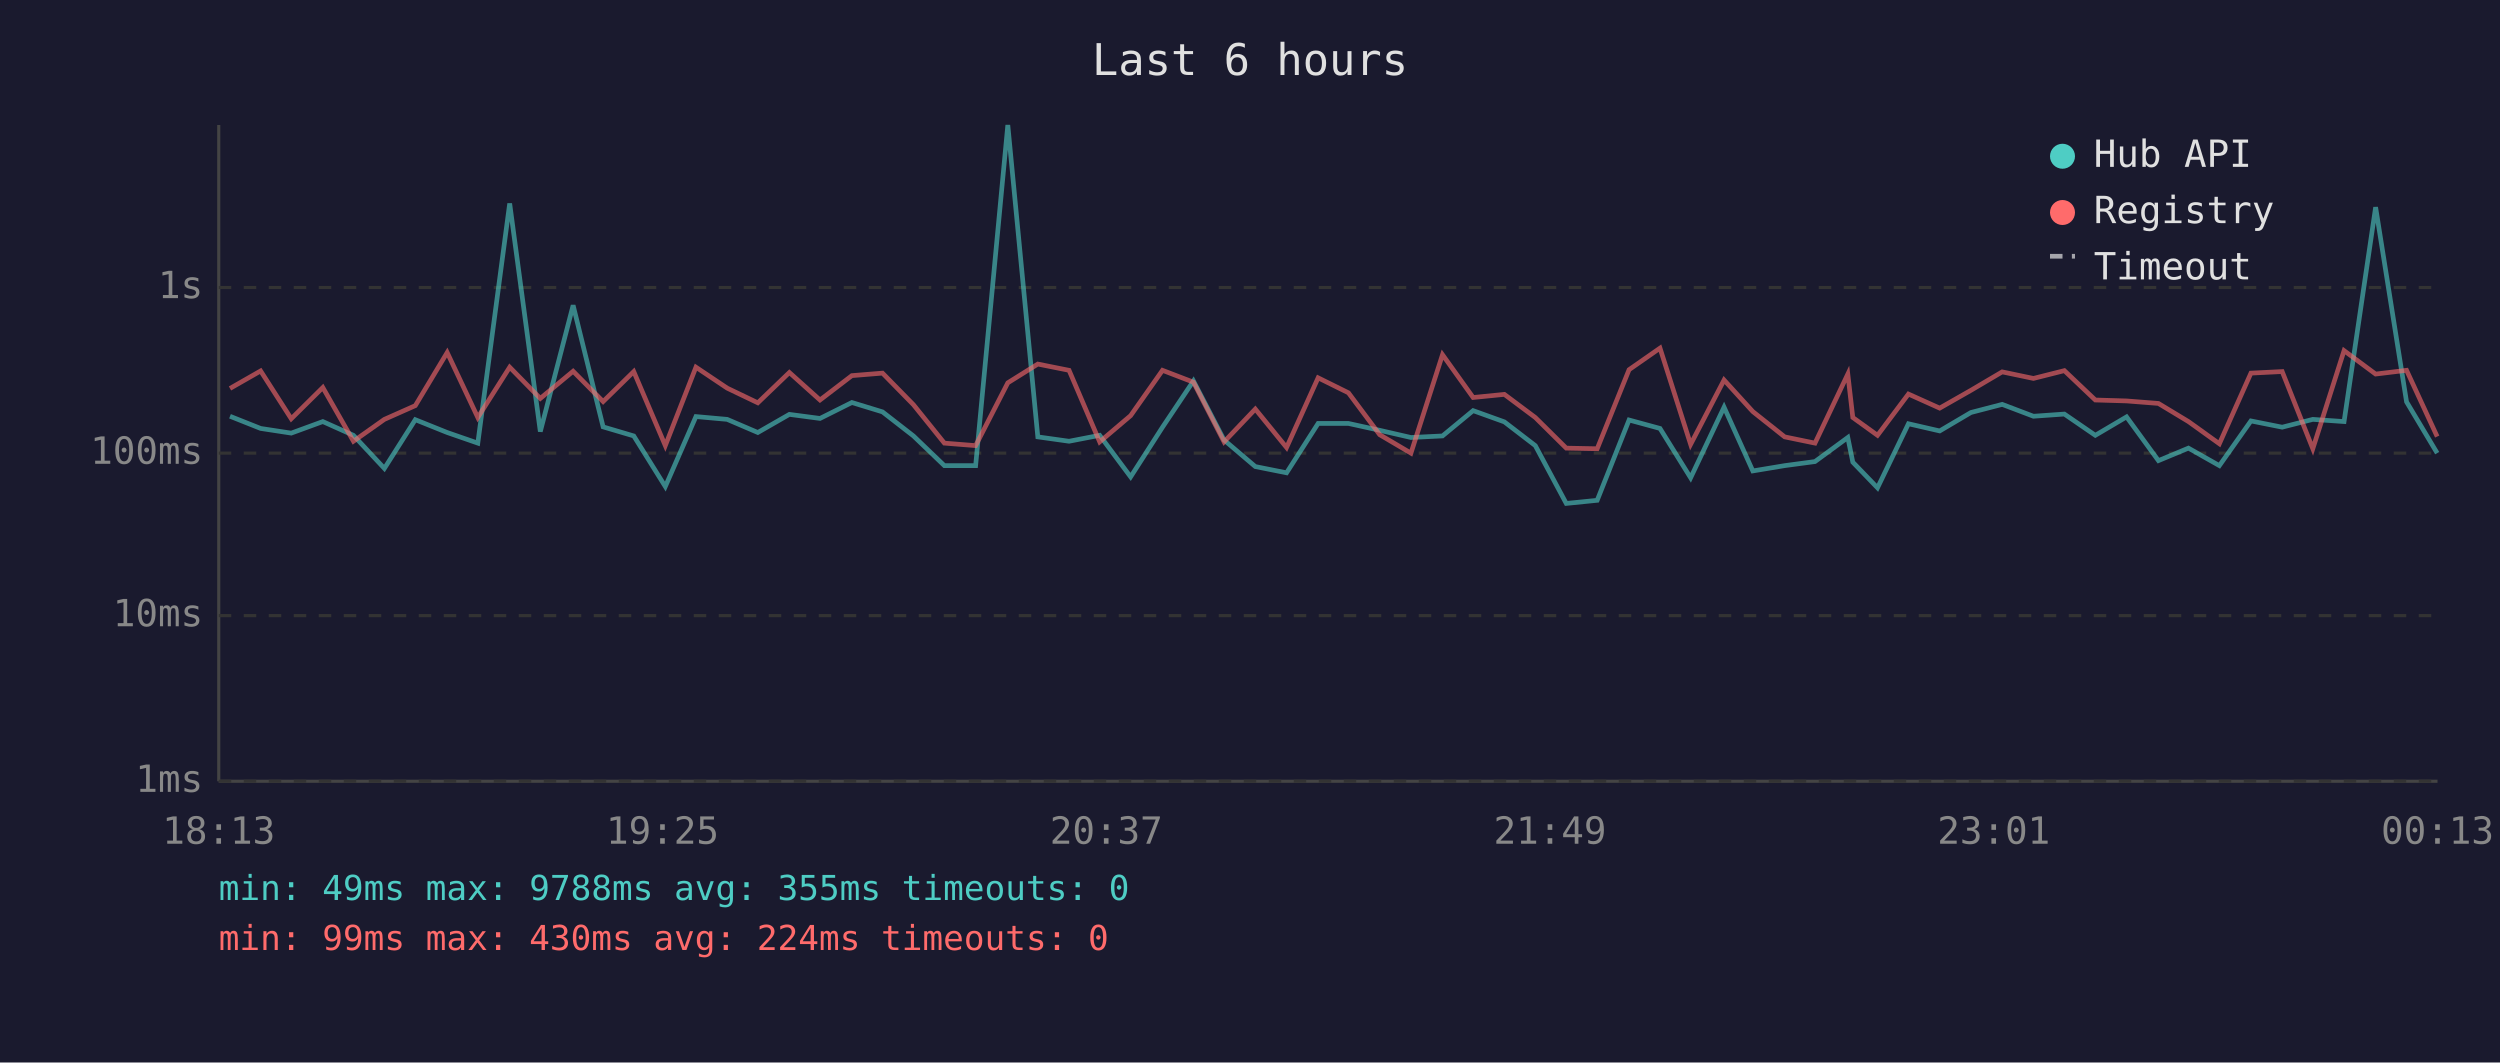
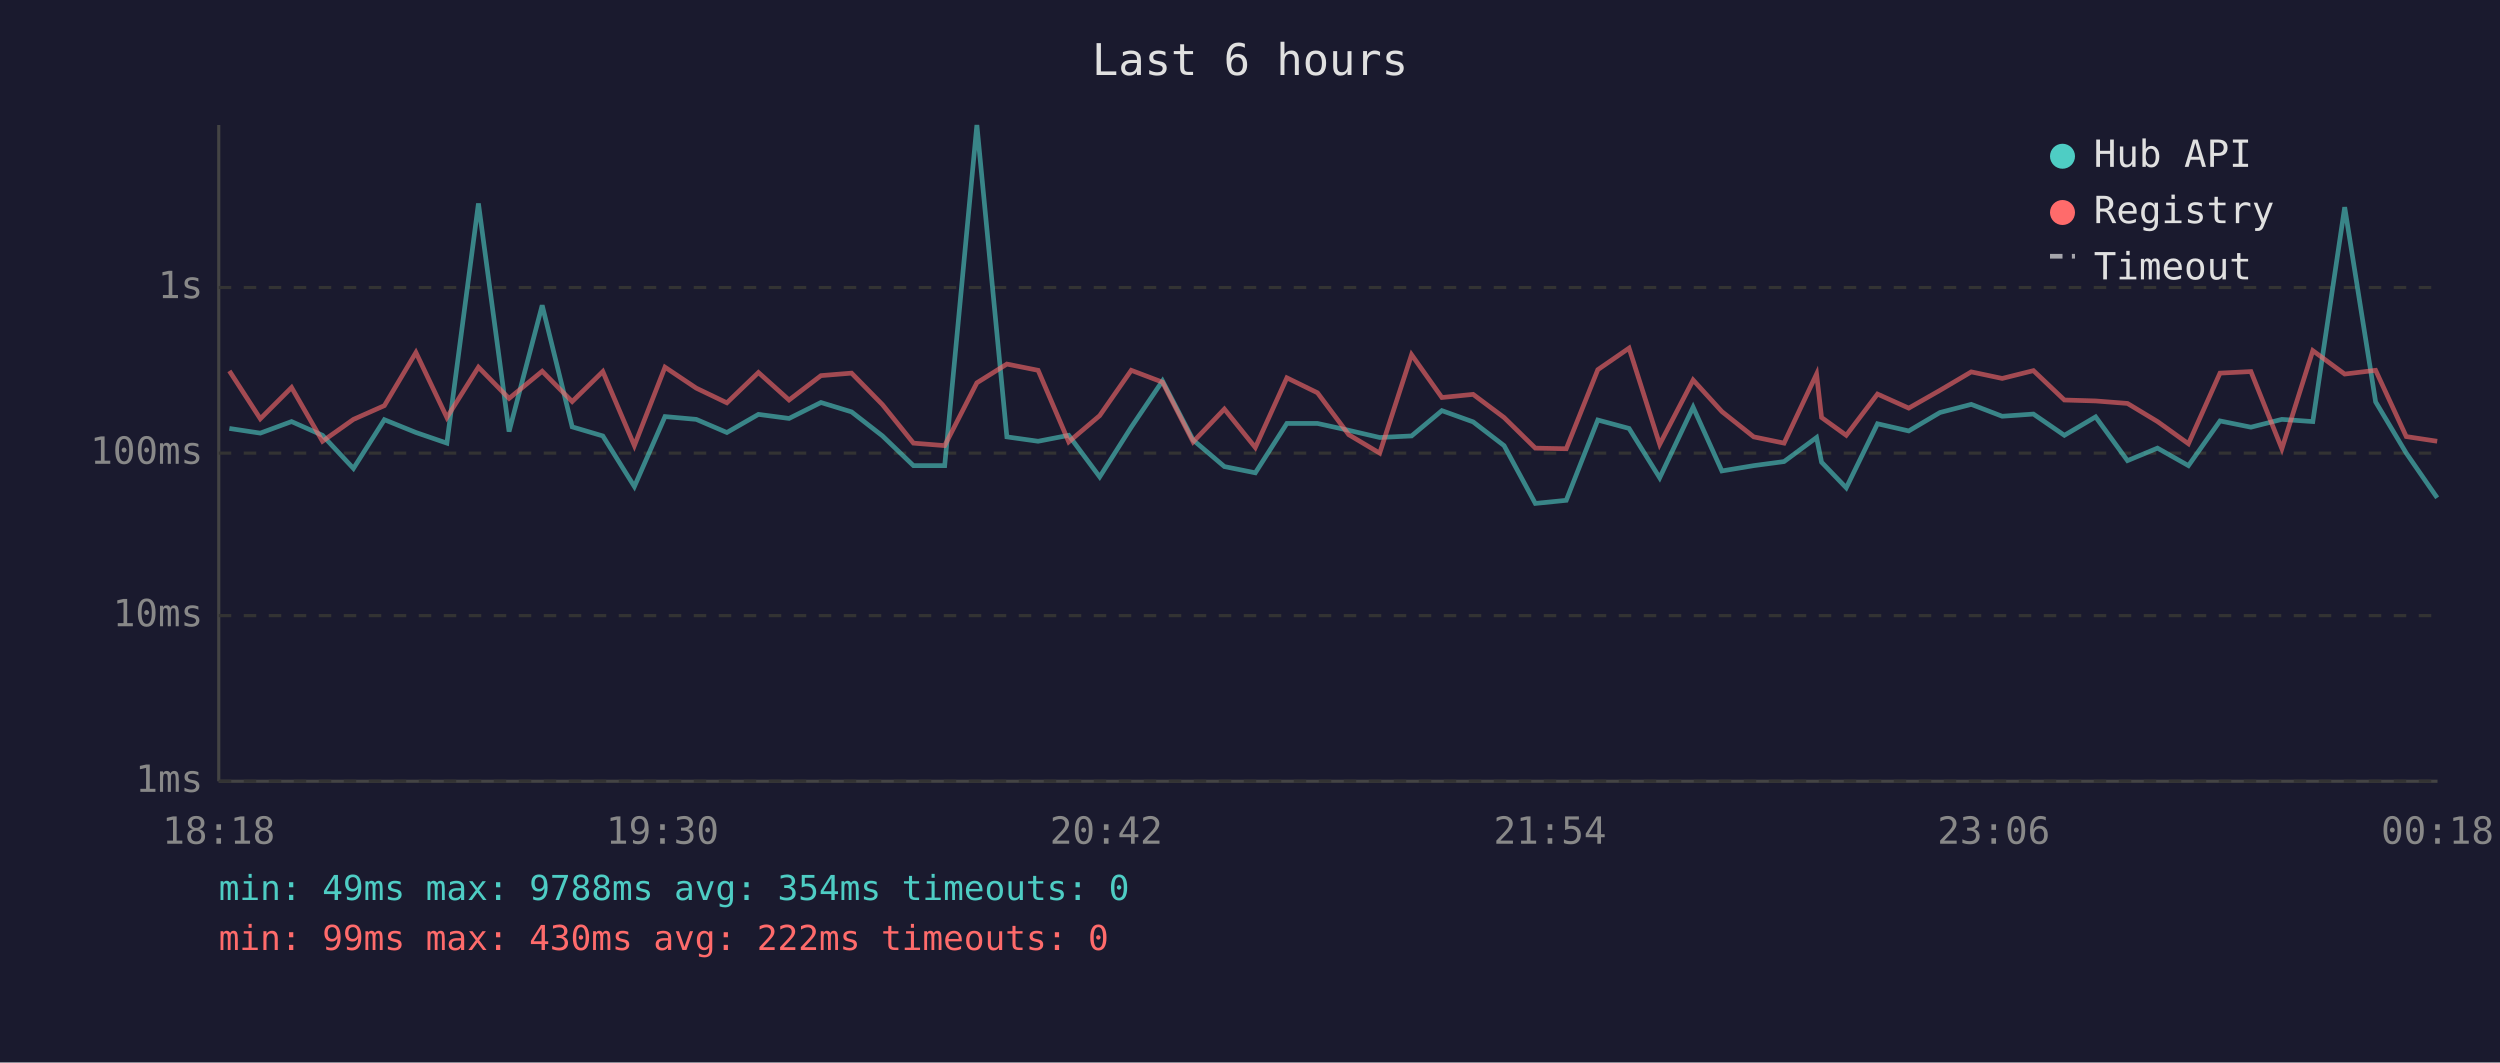
<svg xmlns="http://www.w3.org/2000/svg" viewBox="0 0 800 340" font-family="monospace" font-size="12">
  <rect width="800" height="340" fill="#1a1a2e" />
  <text x="400" y="24" fill="#e0e0e0" font-size="14" text-anchor="middle">Last 6 hours</text>
  <line x1="70" y1="40" x2="70" y2="250" stroke="#444" stroke-width="1" />
  <line x1="70" y1="250" x2="780" y2="250" stroke="#444" stroke-width="1" />
  <line x1="70" y1="250" x2="780" y2="250" stroke="#333" stroke-width="1" stroke-dasharray="4" />
  <text x="65" y="250" fill="#888" text-anchor="end" dominant-baseline="middle">1ms</text>
  <line x1="70" y1="197" x2="780" y2="197" stroke="#333" stroke-width="1" stroke-dasharray="4" />
  <text x="65" y="197" fill="#888" text-anchor="end" dominant-baseline="middle">10ms</text>
  <line x1="70" y1="145" x2="780" y2="145" stroke="#333" stroke-width="1" stroke-dasharray="4" />
  <text x="65" y="145" fill="#888" text-anchor="end" dominant-baseline="middle">100ms</text>
  <line x1="70" y1="92" x2="780" y2="92" stroke="#333" stroke-width="1" stroke-dasharray="4" />
  <text x="65" y="92" fill="#888" text-anchor="end" dominant-baseline="middle">1s</text>
-   <text x="70" y="270" fill="#888" text-anchor="middle">18:13</text>
-   <text x="212" y="270" fill="#888" text-anchor="middle">19:25</text>
-   <text x="354" y="270" fill="#888" text-anchor="middle">20:37</text>
-   <text x="496" y="270" fill="#888" text-anchor="middle">21:49</text>
-   <text x="638" y="270" fill="#888" text-anchor="middle">23:01</text>
-   <text x="780" y="270" fill="#888" text-anchor="middle">00:13</text>
-   <polyline points="73.6,133.2 83.4,137.1 93.2,138.6 103.3,134.9 113.1,139.3 123.0,149.9 132.9,134.3 143.1,138.4 152.9,141.8 163.1,65.1 172.9,138.1 183.4,97.7 193.0,136.6 202.8,139.5 212.9,155.7 222.7,133.3 232.7,134.2 242.5,138.4 252.6,132.6 262.4,133.9 272.6,128.8 282.4,131.8 292.3,139.5 302.2,149.0 312.2,149.0 322.5,40.0 332.1,139.8 342.1,141.2 351.9,139.3 361.8,152.6 372.0,136.7 381.9,121.9 391.7,140.8 401.7,149.3 411.7,151.3 421.8,135.5 431.5,135.5 441.5,137.7 451.5,140.0 461.6,139.5 471.4,131.4 481.4,135.0 491.3,142.6 501.2,161.1 511.1,160.1 521.3,134.4 531.2,137.1 541.0,152.9 551.7,130.3 560.9,150.7 571.1,149.0 580.8,147.7 591.3,140.0 592.9,147.9 600.8,156.1 610.7,135.6 620.7,137.9 630.7,132.0 640.7,129.4 650.7,133.2 660.6,132.5 670.5,139.3 680.5,133.4 690.7,147.4 700.3,143.4 710.2,149.0 720.3,134.7 730.3,136.7 740.1,134.2 750.1,134.9 760.2,66.3 770.1,128.6 779.9,145.0" fill="none" stroke="#4ecdc4" stroke-width="1.5" opacity="0.6" />
-   <polyline points="73.6,124.3 83.4,118.7 93.2,134.0 103.3,124.0 113.1,141.2 123.0,134.2 132.9,129.8 143.1,112.8 152.9,133.6 163.1,117.5 172.9,127.5 183.4,118.8 193.0,128.5 202.8,118.9 212.9,142.6 222.7,117.5 232.7,124.2 242.5,128.9 252.6,119.2 262.4,128.0 272.6,120.2 282.4,119.4 292.3,129.5 302.2,141.8 312.2,142.6 322.5,122.5 332.1,116.5 342.1,118.5 351.9,141.4 361.8,133.0 372.0,118.5 381.9,122.3 391.7,141.4 401.7,130.9 411.7,143.2 421.8,120.9 431.5,125.7 441.5,139.1 451.5,145.0 461.6,113.5 471.4,127.2 481.4,126.2 491.3,133.6 501.2,143.4 511.1,143.6 521.3,118.3 531.2,111.4 541.0,142.2 551.7,121.6 560.9,131.7 571.1,139.8 580.8,141.8 591.3,119.7 592.9,133.6 600.8,139.3 610.7,126.1 620.7,130.6 630.7,124.9 640.7,119.0 650.7,121.1 660.6,118.6 670.5,128.0 680.5,128.3 690.7,129.1 700.3,134.9 710.2,142.0 720.3,119.4 730.3,118.9 740.1,143.6 750.1,112.2 760.2,119.7 770.1,118.5 779.9,139.7" fill="none" stroke="#ff6b6b" stroke-width="1.5" opacity="0.6" />
+   <text x="70" y="270" fill="#888" text-anchor="middle">18:18</text>
+   <text x="212" y="270" fill="#888" text-anchor="middle">19:30</text>
+   <text x="354" y="270" fill="#888" text-anchor="middle">20:42</text>
+   <text x="496" y="270" fill="#888" text-anchor="middle">21:54</text>
+   <text x="638" y="270" fill="#888" text-anchor="middle">23:06</text>
+   <text x="780" y="270" fill="#888" text-anchor="middle">00:18</text>
+   <polyline points="73.4,137.1 83.3,138.6 93.3,134.9 103.2,139.3 113.1,149.9 123.0,134.3 133.1,138.4 143.0,141.8 153.1,65.1 162.9,138.1 173.5,97.7 183.1,136.6 192.9,139.5 203.0,155.7 212.8,133.3 222.8,134.2 232.6,138.4 242.7,132.6 252.5,133.9 262.7,128.8 272.5,131.8 282.4,139.5 292.3,149.0 302.3,149.0 312.6,40.0 322.2,139.8 332.2,141.2 342.0,139.3 351.9,152.6 362.0,136.7 372.0,121.9 381.8,140.8 391.8,149.3 401.7,151.3 411.8,135.5 421.6,135.5 431.6,137.7 441.5,140.0 451.7,139.5 461.4,131.4 471.4,135.0 481.3,142.6 491.3,161.1 501.2,160.1 511.3,134.4 521.3,137.1 531.1,152.9 541.8,130.3 551.0,150.7 561.2,149.0 570.9,147.7 581.3,140.0 582.9,147.9 590.8,156.1 600.8,135.6 610.8,137.9 620.8,132.0 630.8,129.4 640.7,133.2 650.7,132.5 660.6,139.3 670.6,133.4 680.8,147.4 690.4,143.4 700.3,149.0 710.4,134.7 720.3,136.7 730.2,134.2 740.1,134.9 750.3,66.3 760.2,128.6 770.0,145.0 779.9,159.3" fill="none" stroke="#4ecdc4" stroke-width="1.5" opacity="0.6" />
+   <polyline points="73.4,118.7 83.3,134.0 93.3,124.0 103.2,141.2 113.1,134.2 123.0,129.8 133.1,112.8 143.0,133.6 153.1,117.5 162.9,127.5 173.5,118.8 183.1,128.5 192.9,118.9 203.0,142.6 212.8,117.5 222.8,124.2 232.6,128.9 242.7,119.2 252.5,128.0 262.7,120.2 272.5,119.4 282.4,129.5 292.3,141.8 302.3,142.6 312.6,122.5 322.2,116.5 332.2,118.5 342.0,141.4 351.9,133.0 362.0,118.5 372.0,122.3 381.8,141.4 391.8,130.9 401.7,143.2 411.8,120.9 421.6,125.7 431.6,139.1 441.5,145.0 451.7,113.5 461.4,127.2 471.4,126.2 481.3,133.6 491.3,143.4 501.2,143.6 511.3,118.3 521.3,111.4 531.1,142.2 541.8,121.6 551.0,131.7 561.2,139.8 570.9,141.8 581.3,119.7 582.9,133.6 590.8,139.3 600.8,126.1 610.8,130.6 620.8,124.9 630.8,119.0 640.7,121.1 650.7,118.6 660.6,128.0 670.6,128.3 680.8,129.1 690.4,134.9 700.3,142.0 710.4,119.4 720.3,118.9 730.2,143.6 740.1,112.2 750.3,119.7 760.2,118.5 770.0,139.7 779.9,141.2" fill="none" stroke="#ff6b6b" stroke-width="1.5" opacity="0.6" />
  <circle cx="660" cy="50" r="4" fill="#4ecdc4" />
  <text x="670" y="50" fill="#e0e0e0" dominant-baseline="middle">Hub API</text>
  <circle cx="660" cy="68" r="4" fill="#ff6b6b" />
  <text x="670" y="68" fill="#e0e0e0" dominant-baseline="middle">Registry</text>
  <line x1="656" y1="82" x2="664" y2="82" stroke="#e0e0e0" stroke-width="1.5" stroke-dasharray="4,3" opacity="0.7" />
  <text x="670" y="86" fill="#e0e0e0" dominant-baseline="middle">Timeout</text>
-   <text x="70" y="288" fill="#4ecdc4" font-size="11">min: 49ms  max: 9788ms  avg: 355ms  timeouts: 0</text>
-   <text x="70" y="304" fill="#ff6b6b" font-size="11">min: 99ms  max: 430ms  avg: 224ms  timeouts: 0</text>
+   <text x="70" y="288" fill="#4ecdc4" font-size="11">min: 49ms  max: 9788ms  avg: 354ms  timeouts: 0</text>
+   <text x="70" y="304" fill="#ff6b6b" font-size="11">min: 99ms  max: 430ms  avg: 222ms  timeouts: 0</text>
</svg>
